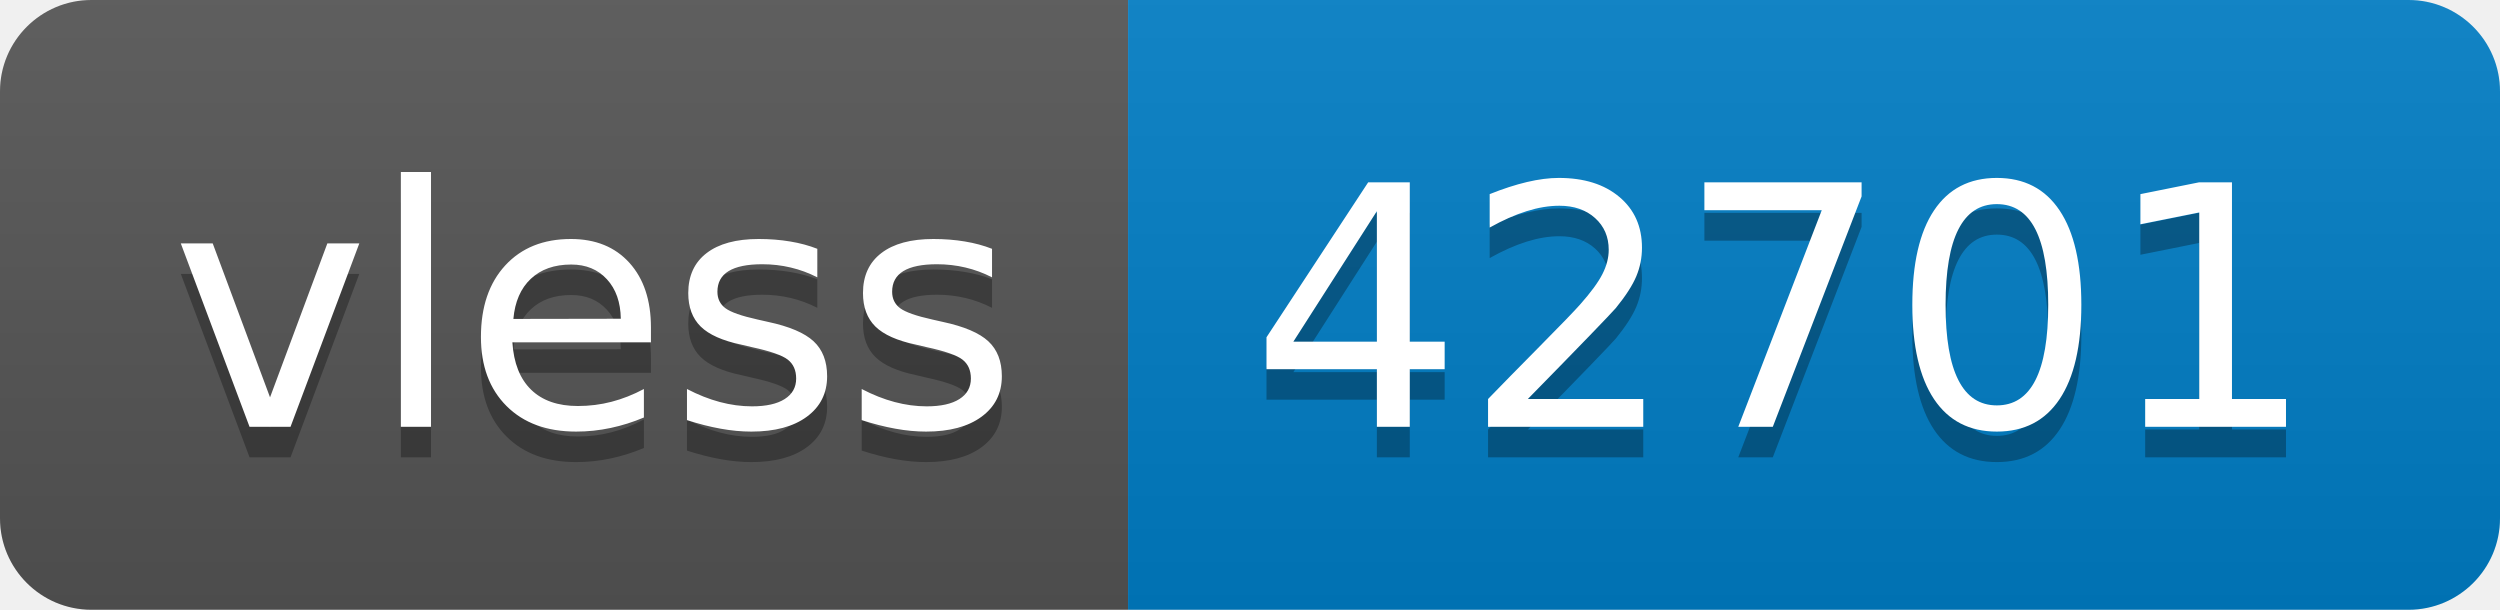
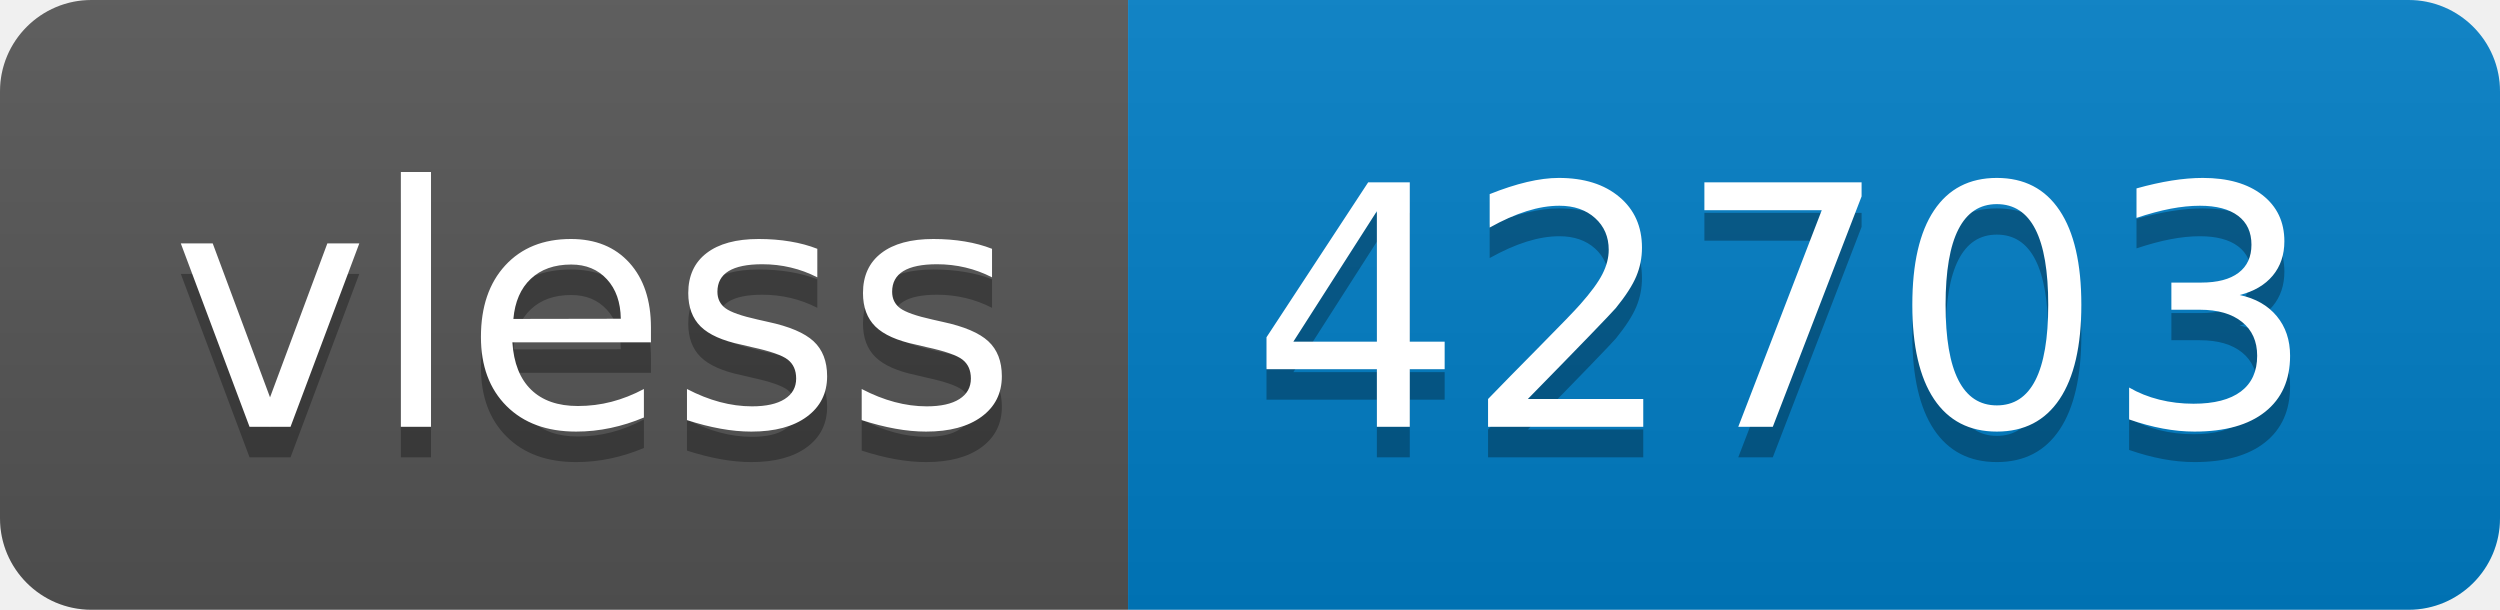
- <svg xmlns="http://www.w3.org/2000/svg" width="82" height="20" role="img" aria-label="vless: 42701">
+ <svg xmlns="http://www.w3.org/2000/svg" width="82" height="20" role="img" aria-label="vless: 42703">
  <linearGradient id="s" x2="0" y2="100%">
    <stop offset="0" stop-color="#bbb" stop-opacity=".1" />
    <stop offset="1" stop-opacity=".1" />
  </linearGradient>
  <clipPath id="r">
    <rect width="82" height="20" rx="3" fill="#fff" />
  </clipPath>
  <g clip-path="url(#r)">
    <rect width="37" height="20" fill="#555" />
    <rect x="37" width="45" height="20" fill="#007ec6" />
    <rect width="82" height="20" fill="url(#s)" />
  </g>
  <g fill="#fff" text-anchor="middle" font-family="Verdana,Geneva,DejaVu Sans,sans-serif" text-rendering="geometricPrecision" font-size="110">
    <text aria-hidden="true" x="195" y="150" fill="#010101" fill-opacity=".3" transform="scale(.1)" textLength="270">vless</text>
    <text x="195" y="140" transform="scale(.1)" fill="#fff" textLength="270">vless</text>
-     <text aria-hidden="true" x="585" y="150" fill="#010101" fill-opacity=".3" transform="scale(.1)" textLength="350">42701</text>
-     <text x="585" y="140" transform="scale(.1)" fill="#fff" textLength="350">42701</text>
+     <text aria-hidden="true" x="585" y="150" fill="#010101" fill-opacity=".3" transform="scale(.1)" textLength="350">42703</text>
+     <text x="585" y="140" transform="scale(.1)" fill="#fff" textLength="350">42703</text>
  </g>
</svg>
